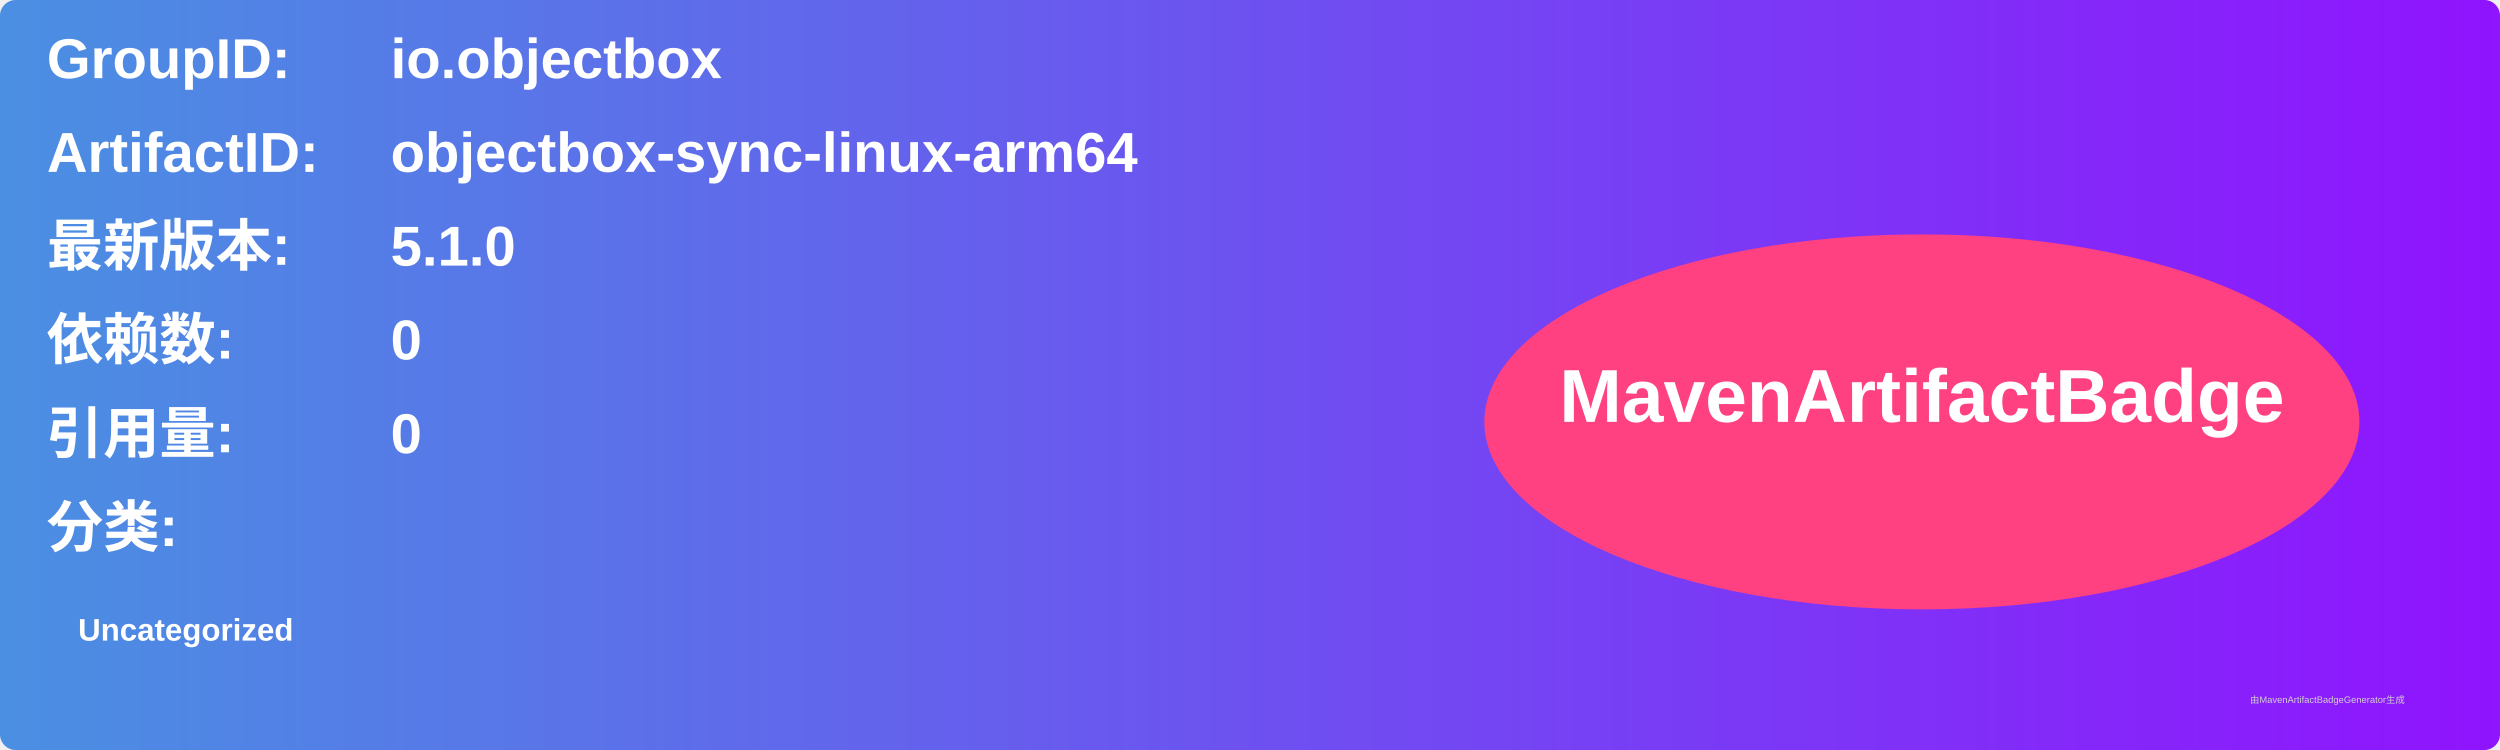
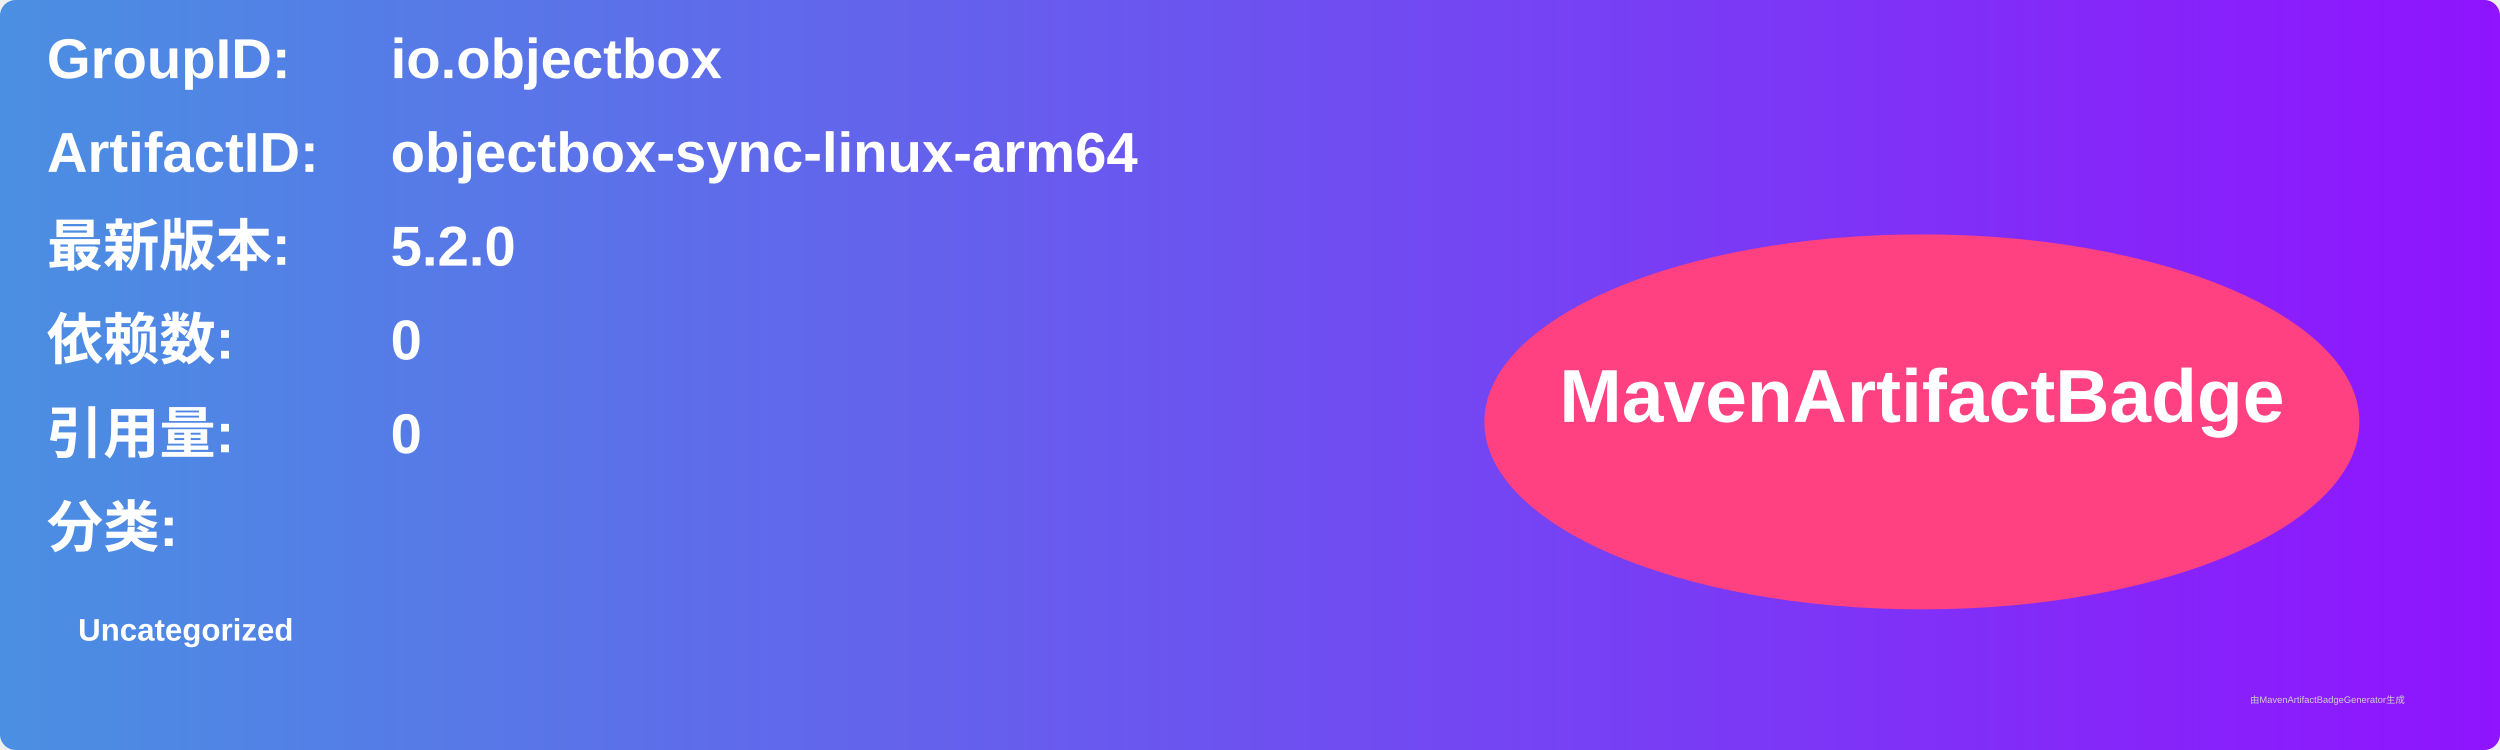
<svg xmlns="http://www.w3.org/2000/svg" width="800" height="240" viewBox="0 0 800 240">
  <linearGradient id="grad" x1="0%" y1="0%" x2="100%" y2="0%">
    <stop offset="0%" stop-color="#4a90e2" />
    <stop offset="100%" stop-color="#9013fe" />
  </linearGradient>
  <rect width="100%" height="100%" rx="5" ry="5" fill="url(#grad)" />
  <g transform="translate(15, 15)">
    <text x="0" y="10" font-family="Arial" font-size="18" fill="white" font-weight="bold" width="260">GroupID:</text>
    <text x="110" y="10" font-family="Arial" font-size="18" fill="white" font-weight="bold" width="460">io.objectbox</text>
    <text x="0" y="40" font-family="Arial" font-size="18" fill="white" font-weight="bold" width="260">ArtifactID:</text>
    <text x="110" y="40" font-family="Arial" font-size="18" fill="white" font-weight="bold" width="460">objectbox-sync-linux-arm64</text>
    <text x="0" y="70" font-family="Arial" font-size="18" fill="white" font-weight="bold">最新版本:</text>
    <text x="110" y="70" font-family="Arial" font-size="18" fill="white" font-weight="bold">
-       <tspan font-weight="bold">5.1.0</tspan>
+       <tspan font-weight="bold">5.2.0</tspan>
    </text>
    <text x="0" y="100" font-family="Arial" font-size="18" fill="white" font-weight="bold">依赖数: </text>
    <text x="110" y="100" font-family="Arial" font-size="18" fill="white">
      <tspan font-weight="bold">0</tspan>
    </text>
    <text x="0" y="130" font-family="Arial" font-size="18" fill="white" font-weight="bold">引用量: </text>
    <text x="110" y="130" font-family="Arial" font-size="18" fill="white">
      <tspan font-weight="bold">0</tspan>
    </text>
    <text x="0" y="160" font-family="Arial" font-size="18" fill="white" font-weight="bold">分类:</text>
    <text x="10" y="190" font-family="Arial" font-size="10" fill="white">
      <tspan font-weight="bold">Uncategorized</tspan>
    </text>
    <ellipse cx="600" cy="120" rx="140" ry="60" fill="#ff4081" />
    <text x="600" y="120" text-anchor="middle" font-family="Arial" font-size="24" fill="white" font-weight="bold">MavenArtifactBadge</text>
  </g>
  <text x="720" y="225" font-family="Arial" font-size="3" fill="#d0d0d0">由MavenArtifactBadgeGenerator生成</text>
</svg>
